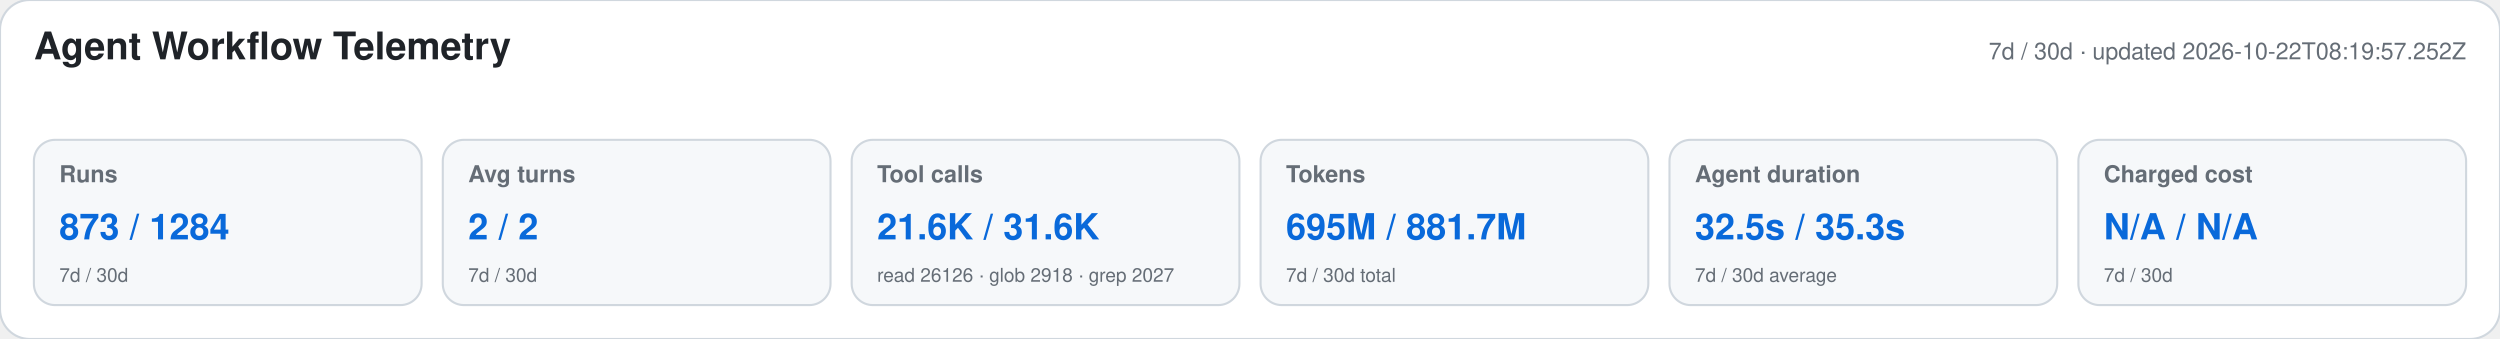
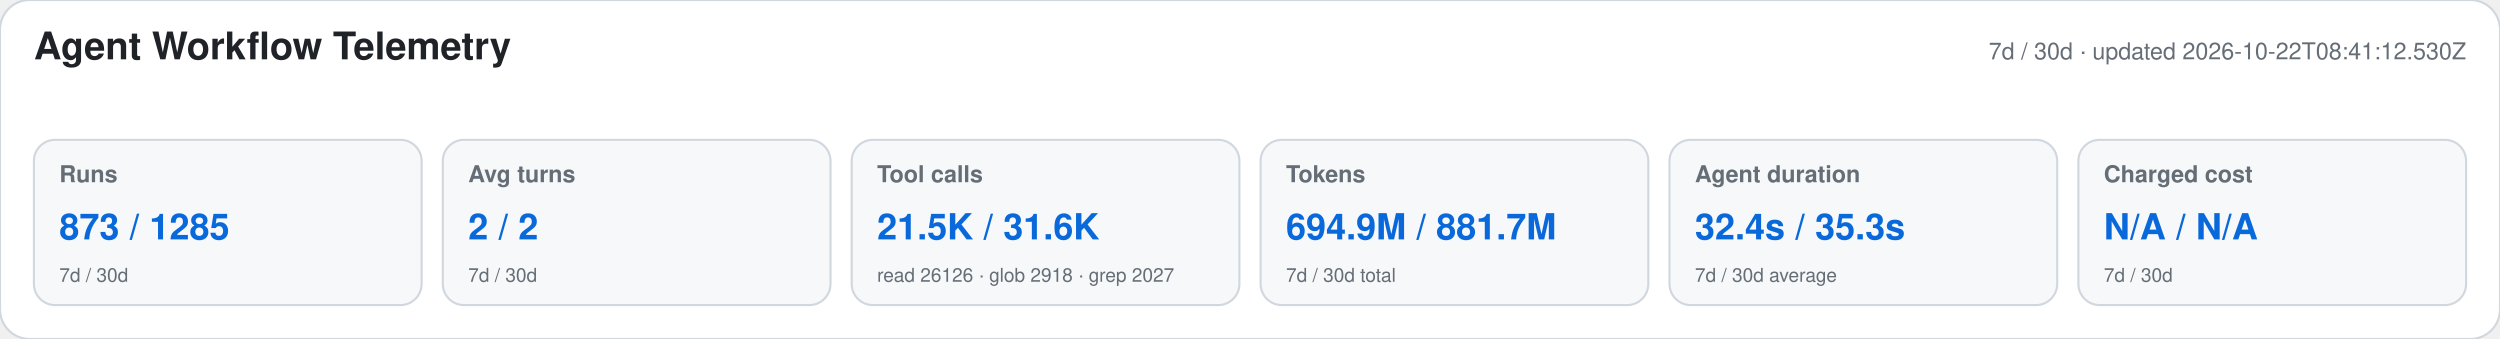
<svg xmlns="http://www.w3.org/2000/svg" width="1180" height="160" viewBox="0 0 1180 160" role="img" aria-labelledby="title desc">
  <style>text{font-family:-apple-system,BlinkMacSystemFont,"Segoe UI",Helvetica,Arial,sans-serif}.heading{font-size:18px;font-weight:650;fill:#1f2328}.meta,.label,.secondary{fill:#656d76}.meta,.label{font-size:11px}.label{font-weight:600}.primary{font-size:17px;font-weight:700;fill:#0969da}.secondary{font-size:9px}</style>
  <rect width="1180" height="160" rx="14" fill="#ffffff" stroke="#d0d7de" />
  <text x="16" y="28" class="heading">Agent Workflow Telemetry</text>
-   <text x="1164" y="28" text-anchor="end" class="meta">7d / 30d · updated 2026-10-22T08:19:57.252Z</text>
+   <text x="1164" y="28" text-anchor="end" class="meta">7d / 30d · updated 2026-10-22T08:41:12.530Z</text>
  <g>
    <rect x="16" y="66" width="183" height="78" rx="10" fill="#f6f8fa" stroke="#d0d7de" />
    <text x="28" y="86" class="label">Runs</text>
-     <text x="28" y="113" class="primary">873 / 1284</text>
+     <text x="28" y="113" class="primary">873 / 1285</text>
    <text x="28" y="133" class="secondary">7d / 30d</text>
  </g>
  <g>
    <rect x="209" y="66" width="183" height="78" rx="10" fill="#f6f8fa" stroke="#d0d7de" />
    <text x="221" y="86" class="label">Avg turns</text>
    <text x="221" y="113" class="primary">2 / 2</text>
    <text x="221" y="133" class="secondary">7d / 30d</text>
  </g>
  <g>
    <rect x="402" y="66" width="183" height="78" rx="10" fill="#f6f8fa" stroke="#d0d7de" />
    <text x="414" y="86" class="label">Tool calls</text>
-     <text x="414" y="113" class="primary">21.6K / 31.6K</text>
+     <text x="414" y="113" class="primary">21.5K / 31.6K</text>
    <text x="414" y="133" class="secondary">read 26126 · glob 2918 · grep 2027</text>
  </g>
  <g>
    <rect x="595" y="66" width="183" height="78" rx="10" fill="#f6f8fa" stroke="#d0d7de" />
    <text x="607" y="86" class="label">Tokens</text>
-     <text x="607" y="113" class="primary">695M / 881.7M</text>
+     <text x="607" y="113" class="primary">694.9M / 881.7M</text>
    <text x="607" y="133" class="secondary">7d / 30d total</text>
  </g>
  <g>
    <rect x="788" y="66" width="183" height="78" rx="10" fill="#f6f8fa" stroke="#d0d7de" />
    <text x="800" y="86" class="label">Agent duration</text>
-     <text x="800" y="113" class="primary">32.5s / 35.3s</text>
+     <text x="800" y="113" class="primary">32.4s / 35.3s</text>
    <text x="800" y="133" class="secondary">7d / 30d average</text>
  </g>
  <g>
    <rect x="981" y="66" width="183" height="78" rx="10" fill="#f6f8fa" stroke="#d0d7de" />
    <text x="993" y="86" class="label">Charged cost</text>
    <text x="993" y="113" class="primary">N/A / N/A</text>
    <text x="993" y="133" class="secondary">7d / 30d</text>
  </g>
</svg>
